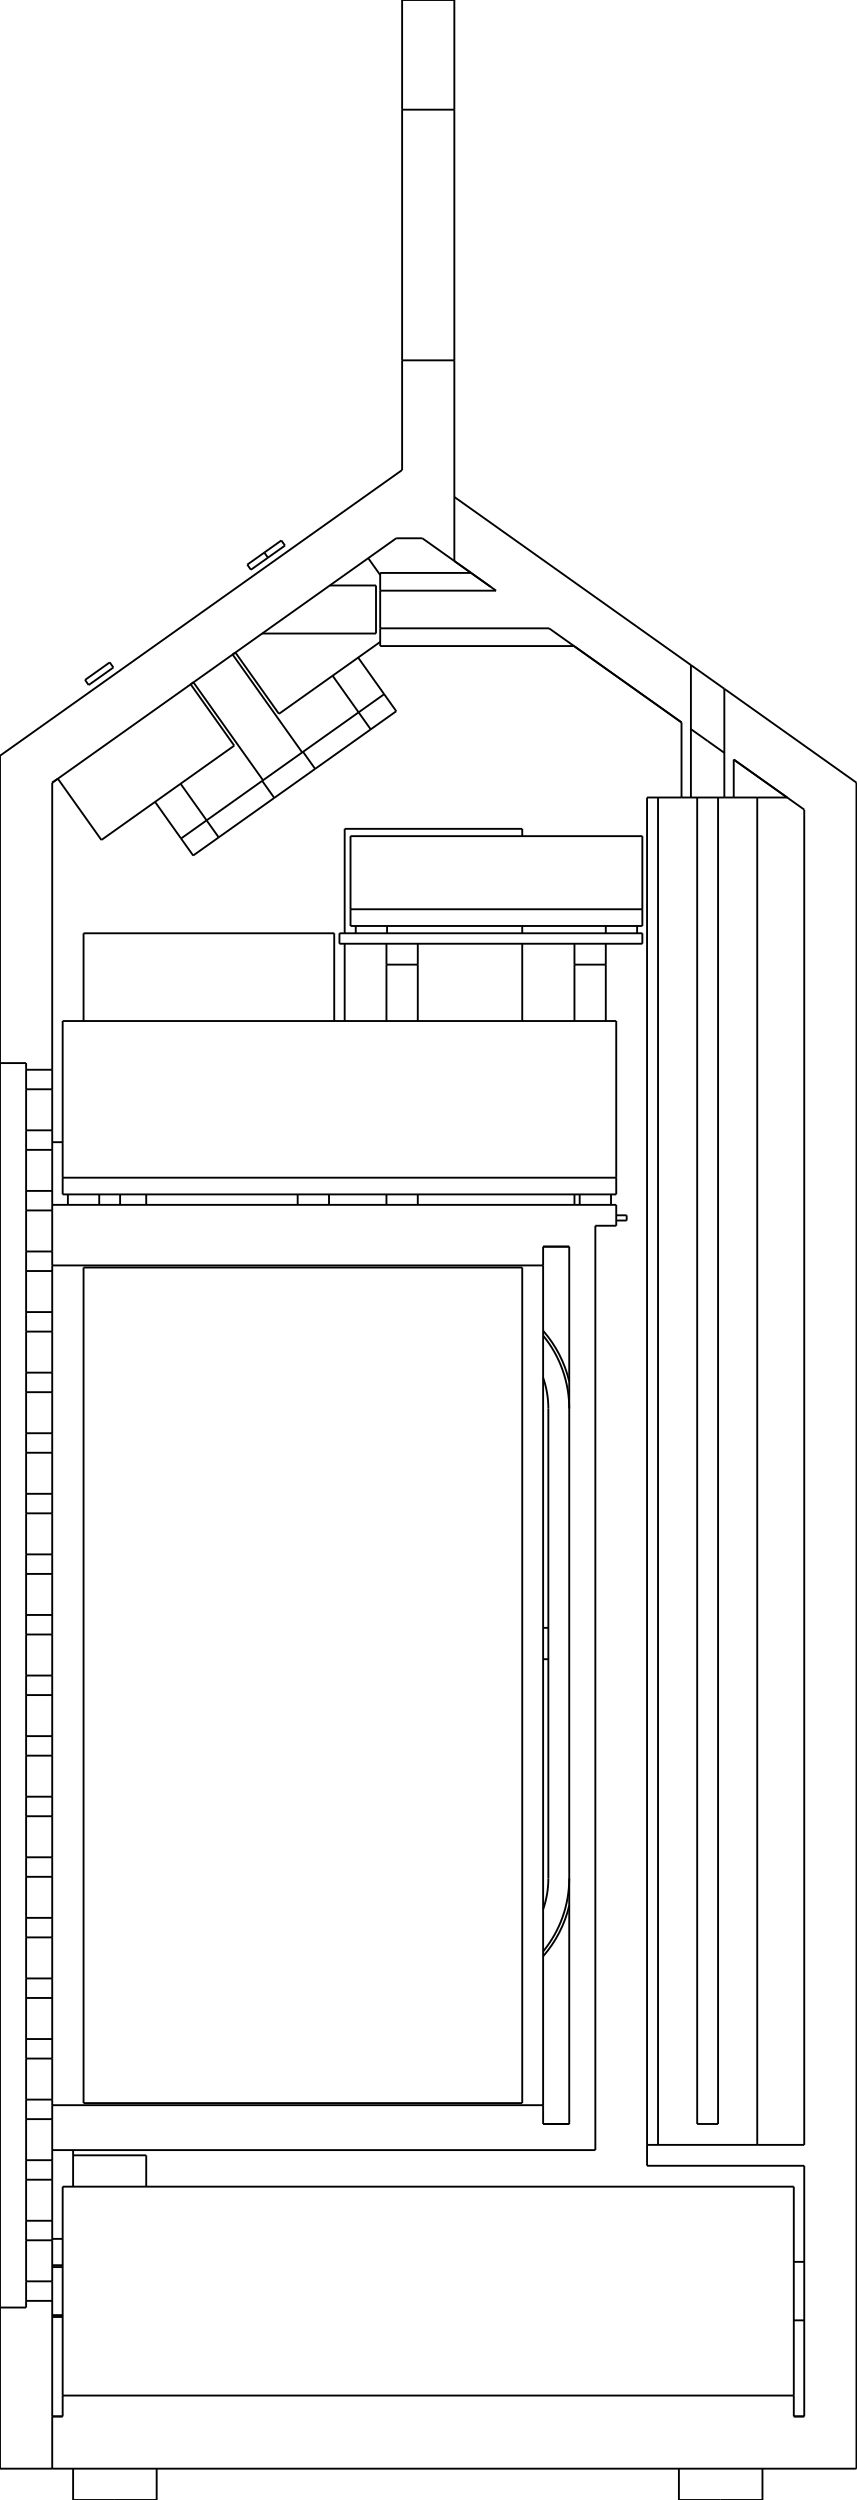
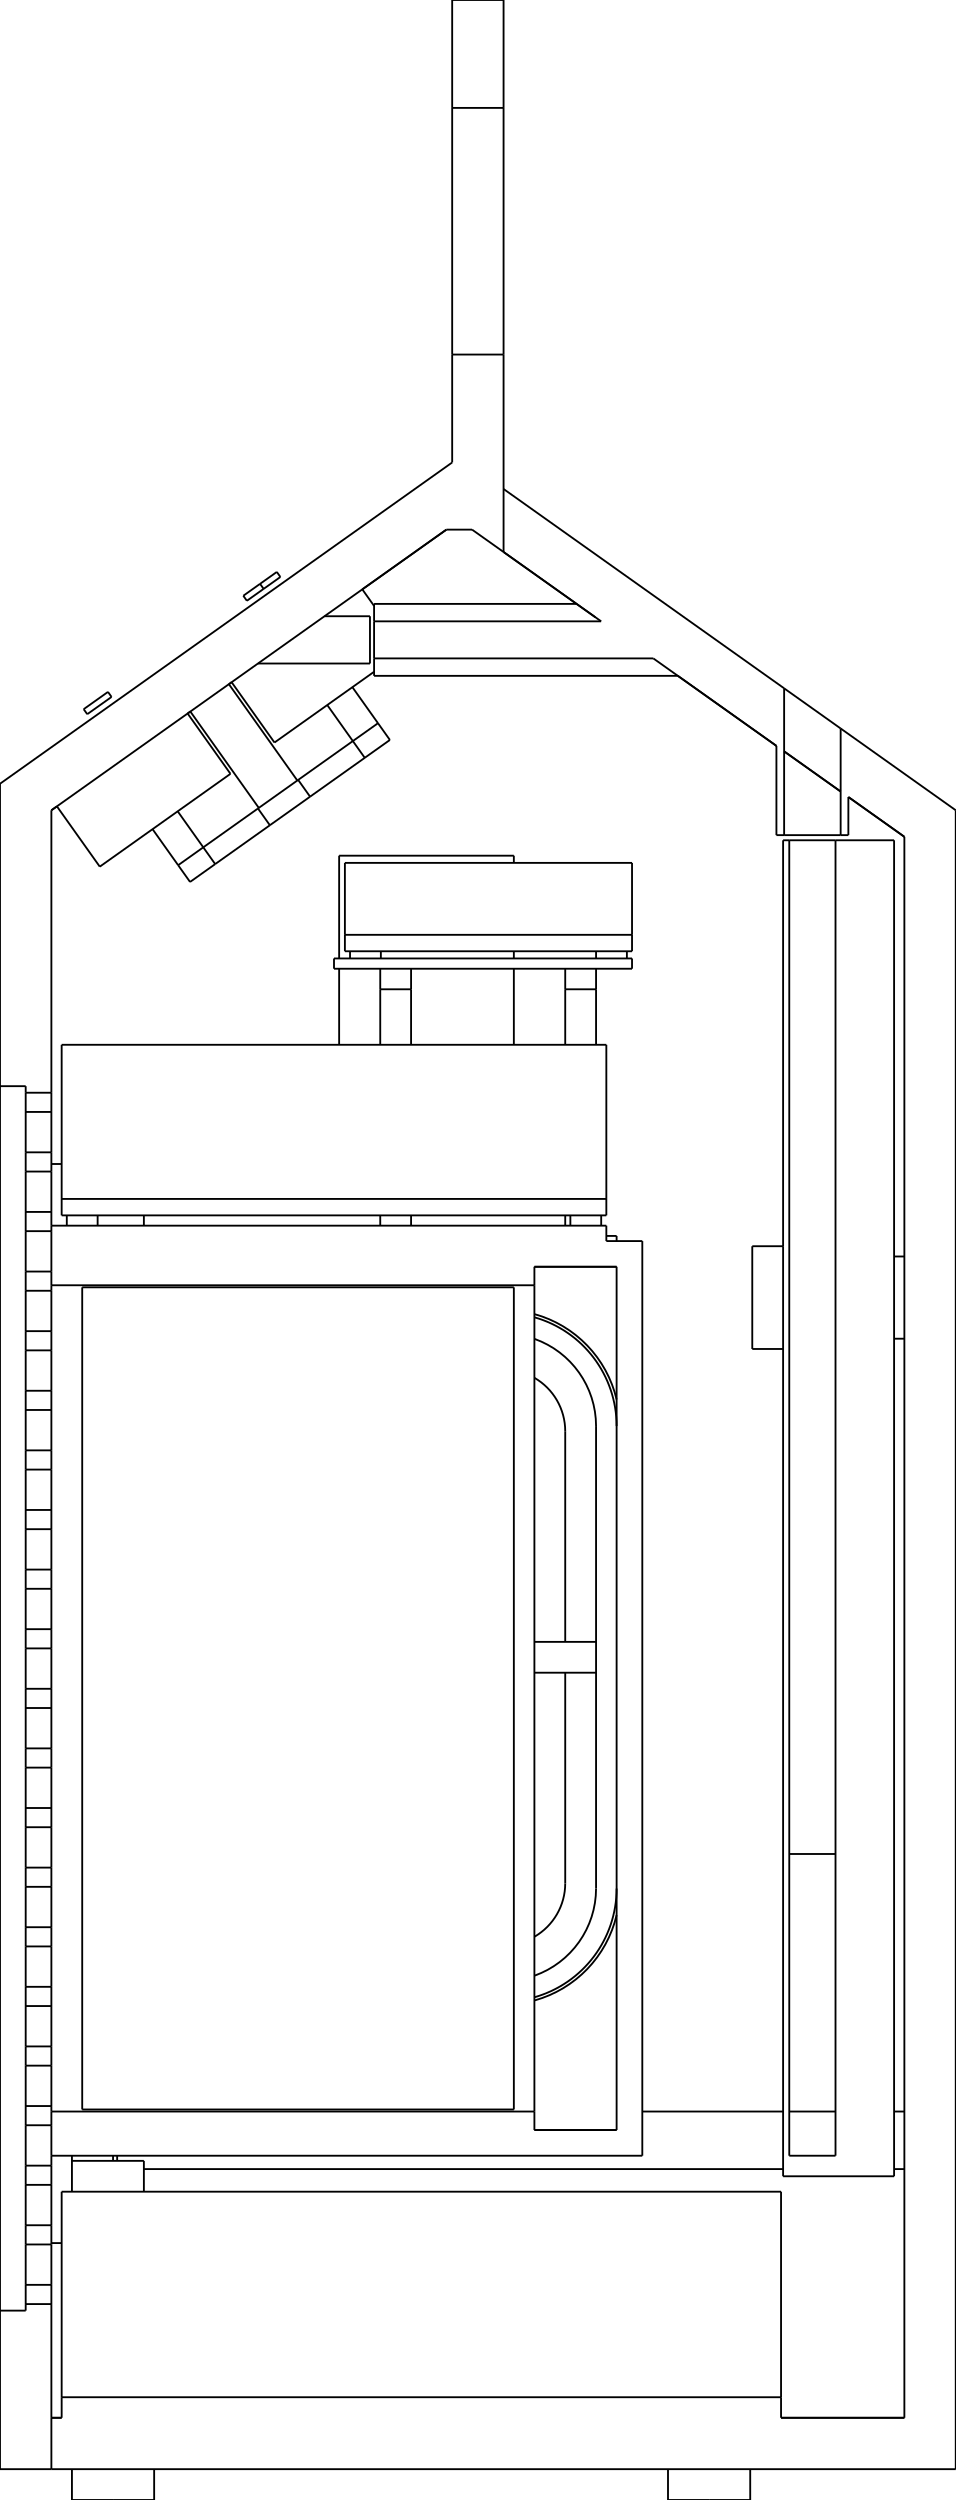
- <svg xmlns="http://www.w3.org/2000/svg" width="82mm" height="239.355mm" viewBox="-9.615473736472377e-15 -237.355 82 239.355">
+ <svg xmlns="http://www.w3.org/2000/svg" width="93mm" height="243.263mm" viewBox="-1.4954400565092563e-15 -241.263 93 243.263">
  <g fill="none" stroke="rgb(0, 0, 0)" stroke-linecap="butt" stroke-linejoin="miter" stroke-width="0.18" transform="scale(1, -1)">
    <path id="1" d=" M 25.099 176.7 L 36 176.7 " />
    <path id="2" d=" M 18.521 172.026 L 25.182 162.652 " />
-     <path id="3" d=" M 5 15.7 L 6 15.7 " />
-     <path id="4" d=" M 76 15.2 L 77 15.2 " />
-     <path id="5" d=" M 76 20.8 L 77 20.8 " />
-     <path id="6" d=" M 36.4 175.5 L 54.957 175.5 " />
-     <path id="7" d=" M 15 -2 L 15 1 " />
-     <path id="8" d=" M 7 -2 L 7 1 " />
-     <path id="9" d=" M 73 -2 L 73 1 " />
-     <path id="10" d=" M 65 -2 L 65 1 " />
-     <path id="11" d=" M 11.5 122 L 11.5 123 " />
-     <path id="12" d=" M 9.5 122 L 9.5 123 " />
-     <path id="13" d=" M 6.5 122 L 6.5 123 " />
-     <path id="14" d=" M 31.5 122 L 31.5 123 " />
-     <path id="15" d=" M 28.5 122 L 28.5 123 " />
-     <path id="16" d=" M 58.5 122 L 58.5 123 " />
-     <path id="17" d=" M 55.5 122 L 55.5 123 " />
-     <path id="18" d=" M 37.06 148 L 37.06 148.7 " />
-     <path id="19" d=" M 34.06 148 L 34.06 148.7 " />
-     <path id="20" d=" M 61 148 L 61 148.7 " />
-     <path id="21" d=" M 58 148 L 58 148.7 " />
+     <path id="3" d=" M 14 30.2 L 76.2 30.2 " />
+     <path id="4" d=" M 87 30.2 L 88 30.2 " />
+     <path id="5" d=" M 62.5 35.8 L 76.2 35.8 " />
+     <path id="6" d=" M 76.8 35.8 L 81.3 35.8 " />
+     <path id="7" d=" M 87 35.8 L 88 35.8 " />
+     <path id="8" d=" M 36.4 175.5 L 65.957 175.5 " />
+     <path id="9" d=" M 15 -2 L 15 1 " />
+     <path id="10" d=" M 7 -2 L 7 1 " />
+     <path id="11" d=" M 73 -2 L 73 1 " />
+     <path id="12" d=" M 65 -2 L 65 1 " />
+     <path id="13" d=" M 9.5 122 L 9.5 123 " />
+     <path id="14" d=" M 6.5 122 L 6.5 123 " />
+     <path id="15" d=" M 58.5 122 L 58.5 123 " />
+     <path id="16" d=" M 55.5 122 L 55.5 123 " />
+     <path id="17" d=" M 37.06 148 L 37.06 148.7 " />
+     <path id="18" d=" M 34.06 148 L 34.06 148.7 " />
+     <path id="19" d=" M 61 148 L 61 148.7 " />
+     <path id="20" d=" M 58 148 L 58 148.7 " />
  </g>
  <g fill="none" stroke="rgb(0, 0, 0)" stroke-linecap="butt" stroke-linejoin="miter" stroke-width="0.18" transform="scale(1, -1)">
    <path id="1" d=" M 1.33077e-14 135.573 L 1.65446e-14 165 " />
    <path d="M8.44e-15, 16.427 L8.44e-15, 21.528  L8.44e-15, 28.12  L8.44e-15, 36.022  L8.44e-15, 45.018  L8.44e-15, 54.862  L8.44e-15, 65.284  L8.44e-15, 76  L8.44e-15, 86.716  L8.44e-15, 97.138  L8.44e-15, 106.982  L8.44e-15, 115.978  L8.44e-15, 123.88  L8.44e-15, 130.472  L8.44e-15, 135.573 " />
    <path id="3" d=" M -1.49543e-15 1 L 2.01489e-16 16.427 " />
-     <path id="4" d=" M -9.61547e-15 165 L 38.5 192.355 " />
-     <path id="5" d=" M 43.5 189.774 L 43.5 183.641 " />
-     <path id="6" d=" M 43.5 183.641 L 40.434 185.819 " />
-     <path id="7" d=" M 40.434 185.819 L 37.934 185.819 " />
-     <path id="8" d=" M 37.934 185.819 L 5 162.419 " />
-     <path id="9" d=" M 5 162.419 L 5 134.935 " />
-     <path id="10" d=" M 2.5 134.935 L 5 134.935 " />
-     <path id="11" d=" M 2.5 135.573 L 2.5 134.935 " />
-     <path id="12" d=" M 8.43769e-15 135.573 L 2.5 135.573 " />
-     <path id="13" d=" M 38.5 192.355 L 38.5 202.855 " />
-     <path id="14" d=" M 38.5 202.855 L 43.5 202.855 " />
-     <path id="15" d=" M 43.5 202.855 L 43.5 189.774 " />
+     <path id="4" d=" M 1.96894e-15 165 L 44 196.263 " />
+     <path id="5" d=" M 44 196.263 L 44 206.763 " />
+     <path id="6" d=" M 44 206.763 L 49 206.763 " />
+     <path id="7" d=" M 49 206.763 L 49 193.682 " />
+     <path id="8" d=" M 49 193.682 L 49 187.549 " />
+     <path id="9" d=" M 49 187.549 L 45.934 189.727 " />
+     <path id="10" d=" M 45.934 189.727 L 43.434 189.727 " />
+     <path id="11" d=" M 43.434 189.727 L 5 162.419 " />
+     <path id="12" d=" M 5 162.419 L 5 134.935 " />
+     <path id="13" d=" M 2.5 134.935 L 5 134.935 " />
+     <path id="14" d=" M 2.5 135.573 L 2.5 134.935 " />
+     <path id="15" d=" M 8.43769e-15 135.573 L 2.5 135.573 " />
    <path id="16" d=" M 8.43769e-15 16.427 L 2.5 16.427 " />
    <path id="17" d=" M 2.5 17.065 L 2.5 16.427 " />
    <path id="18" d=" M 2.5 17.065 L 5 17.065 " />
    <path id="19" d=" M 5 17.065 L 5 6 " />
    <path id="20" d=" M 5 1 L 5 6 " />
    <path id="21" d=" M 5 1 L 0 1 " />
-     <path id="22" d=" M 38.5 226.855 L 38.5 237.355 " />
-     <path d="M38.5, 226.855 L38.5, 226.554  L38.5, 225.667  L38.5, 224.237  L38.5, 222.337  L38.5, 220.062  L38.5, 217.526  L38.5, 214.855  L38.5, 212.185  L38.5, 209.649  L38.5, 207.373  L38.5, 205.473  L38.5, 204.044  L38.5, 203.156  L38.5, 202.855 " />
-     <path d="M43.5, 226.855 L43.5, 226.554  L43.5, 225.667  L43.5, 224.237  L43.5, 222.337  L43.5, 220.062  L43.5, 217.526  L43.5, 214.855  L43.5, 212.185  L43.5, 209.649  L43.5, 207.373  L43.5, 205.473  L43.5, 204.044  L43.5, 203.156  L43.5, 202.855 " />
-     <path id="25" d=" M 43.5 237.355 L 43.5 226.855 " />
+     <path id="22" d=" M 44 230.763 L 44 241.263 " />
+     <path d="M44, 230.763 L44, 230.462  L44, 229.575  L44, 228.145  L44, 226.245  L44, 223.97  L44, 221.433  L44, 218.763  L44, 216.093  L44, 213.557  L44, 211.281  L44, 209.381  L44, 207.952  L44, 207.064  L44, 206.763 " />
+     <path d="M49, 230.763 L49, 230.462  L49, 229.575  L49, 228.145  L49, 226.245  L49, 223.97  L49, 221.433  L49, 218.763  L49, 216.093  L49, 213.557  L49, 211.281  L49, 209.381  L49, 207.952  L49, 207.064  L49, 206.763 " />
+     <path id="25" d=" M 49 241.263 L 49 230.763 " />
    <path d="M5, 17.065 L5, 17.107  L5, 17.187  L5, 17.302  L5, 17.448  L5, 17.618  L5, 17.805  L5, 18  L5, 18.195  L5, 18.382  L5, 18.552  L5, 18.698  L5, 18.813  L5, 18.893  L5, 18.935 " />
    <path id="27" d=" M 5 22.865 L 5 18.935 " />
    <path d="M5, 22.865 L5, 22.907  L5, 22.987  L5, 23.102  L5, 23.248  L5, 23.418  L5, 23.605  L5, 23.8  L5, 23.995  L5, 24.182  L5, 24.352  L5, 24.498  L5, 24.613  L5, 24.694  L5, 24.735 " />
    <path id="29" d=" M 5 28.665 L 5 24.735 " />
    <path d="M5, 28.665 L5, 28.706  L5, 28.787  L5, 28.902  L5, 29.048  L5, 29.218  L5, 29.405  L5, 29.6  L5, 29.795  L5, 29.982  L5, 30.152  L5, 30.298  L5, 30.413  L5, 30.494  L5, 30.535 " />
    <path id="31" d=" M 5 31.5 L 5 30.535 " />
    <path id="32" d=" M 5 31.5 L 5 34.465 " />
    <path d="M5, 35.8 C5, 35.945 5, 36.072 5, 36.166  C5, 36.258 5, 36.317 5, 36.335 " />
    <path id="34" d=" M 5 40.265 L 5 36.335 " />
    <path d="M5, 40.265 L5, 40.306  L5, 40.387  L5, 40.502  L5, 40.648  L5, 40.818  L5, 41.005  L5, 41.2  L5, 41.395  L5, 41.582  L5, 41.752  L5, 41.898  L5, 42.013  L5, 42.093  L5, 42.135 " />
    <path id="36" d=" M 5 46.065 L 5 42.135 " />
    <path d="M5, 46.065 L5, 46.106  L5, 46.187  L5, 46.302  L5, 46.448  L5, 46.618  L5, 46.805  L5, 47  L5, 47.195  L5, 47.382  L5, 47.552  L5, 47.698  L5, 47.813  L5, 47.894  L5, 47.935 " />
    <path id="38" d=" M 5 51.865 L 5 47.935 " />
    <path d="M5, 51.865 L5, 51.907  L5, 51.987  L5, 52.102  L5, 52.248  L5, 52.418  L5, 52.605  L5, 52.8  L5, 52.995  L5, 53.182  L5, 53.352  L5, 53.498  L5, 53.613  L5, 53.694  L5, 53.735 " />
    <path id="40" d=" M 5 57.665 L 5 53.735 " />
    <path d="M5, 57.665 L5, 57.706  L5, 57.787  L5, 57.902  L5, 58.048  L5, 58.218  L5, 58.405  L5, 58.6  L5, 58.795  L5, 58.982  L5, 59.152  L5, 59.298  L5, 59.413  L5, 59.493  L5, 59.535 " />
    <path id="42" d=" M 5 63.465 L 5 59.535 " />
    <path d="M5, 63.465 L5, 63.507  L5, 63.587  L5, 63.702  L5, 63.848  L5, 64.018  L5, 64.205  L5, 64.4  L5, 64.595  L5, 64.782  L5, 64.952  L5, 65.098  L5, 65.213  L5, 65.293  L5, 65.335 " />
    <path id="44" d=" M 5 69.265 L 5 65.335 " />
    <path d="M5, 69.265 L5, 69.306  L5, 69.387  L5, 69.502  L5, 69.648  L5, 69.818  L5, 70.005  L5, 70.2  L5, 70.395  L5, 70.582  L5, 70.752  L5, 70.898  L5, 71.013  L5, 71.094  L5, 71.135 " />
    <path id="46" d=" M 5 75.065 L 5 71.135 " />
    <path d="M5, 75.065 L5, 75.106  L5, 75.187  L5, 75.302  L5, 75.448  L5, 75.618  L5, 75.805  L5, 76  L5, 76.195  L5, 76.382  L5, 76.552  L5, 76.698  L5, 76.813  L5, 76.894  L5, 76.935 " />
    <path id="48" d=" M 5 80.865 L 5 76.935 " />
    <path d="M5, 80.865 L5, 80.906  L5, 80.987  L5, 81.102  L5, 81.248  L5, 81.418  L5, 81.605  L5, 81.8  L5, 81.995  L5, 82.182  L5, 82.352  L5, 82.498  L5, 82.613  L5, 82.694  L5, 82.735 " />
    <path id="50" d=" M 5 86.665 L 5 82.735 " />
    <path d="M5, 86.665 L5, 86.707  L5, 86.787  L5, 86.902  L5, 87.048  L5, 87.218  L5, 87.405  L5, 87.6  L5, 87.795  L5, 87.982  L5, 88.152  L5, 88.298  L5, 88.413  L5, 88.493  L5, 88.535 " />
    <path id="52" d=" M 5 92.465 L 5 88.535 " />
    <path d="M5, 92.465 L5, 92.507  L5, 92.587  L5, 92.702  L5, 92.848  L5, 93.018  L5, 93.205  L5, 93.4  L5, 93.595  L5, 93.782  L5, 93.952  L5, 94.098  L5, 94.213  L5, 94.293  L5, 94.335 " />
    <path id="54" d=" M 5 98.265 L 5 94.335 " />
    <path d="M5, 98.265 L5, 98.306  L5, 98.387  L5, 98.502  L5, 98.648  L5, 98.818  L5, 99.005  L5, 99.2  L5, 99.395  L5, 99.582  L5, 99.752  L5, 99.898  L5, 100.013  L5, 100.094  L5, 100.135 " />
    <path id="56" d=" M 5 104.065 L 5 100.135 " />
    <path d="M5, 104.065 L5, 104.106  L5, 104.187  L5, 104.302  L5, 104.448  L5, 104.618  L5, 104.805  L5, 105  L5, 105.195  L5, 105.382  L5, 105.552  L5, 105.698  L5, 105.813  L5, 105.894  L5, 105.935 " />
    <path id="58" d=" M 5 109.865 L 5 105.935 " />
    <path d="M5, 109.865 L5, 109.906  L5, 109.987  L5, 110.102  L5, 110.248  L5, 110.418  L5, 110.605  L5, 110.8  L5, 110.995  L5, 111.182  L5, 111.352  L5, 111.498  L5, 111.613  L5, 111.694  L5, 111.735 " />
    <path id="60" d=" M 5 115.665 L 5 111.735 " />
    <path d="M5, 115.665 C5, 115.683 5, 115.742 5, 115.834  C5, 115.928 5, 116.055 5, 116.2 " />
    <path id="62" d=" M 5 117.535 L 5 121.465 " />
    <path d="M5, 122 C5, 122.271 5, 122.599 5, 122.861  C5, 122.896 5, 122.932 5, 122.968  C5, 123 5, 123.032 5, 123.064  C5, 123.092 5, 123.12 5, 123.148  C5, 123.171 5, 123.195 5, 123.218  C5, 123.237 5, 123.255 5, 123.273  C5, 123.286 5, 123.299 5, 123.312  C5, 123.32 5, 123.327 5, 123.335 " />
    <path id="64" d=" M 5 127.265 L 5 123.335 " />
    <path d="M5, 127.265 L5, 127.306  L5, 127.387  L5, 127.502  L5, 127.648  L5, 127.818  L5, 128.005  L5, 128.2  L5, 128.395  L5, 128.582  L5, 128.752  L5, 128.898  L5, 129.013  L5, 129.094  L5, 129.135 " />
    <path id="66" d=" M 5 133.065 L 5 129.135 " />
    <path d="M5, 133.065 L5, 133.106  L5, 133.187  L5, 133.302  L5, 133.448  L5, 133.618  L5, 133.805  L5, 134  L5, 134.195  L5, 134.382  L5, 134.552  L5, 134.698  L5, 134.813  L5, 134.894  L5, 134.935 " />
    <path d="M2.5, 17.065 L2.5, 17.107  L2.5, 17.187  L2.5, 17.302  L2.5, 17.448  L2.5, 17.618  L2.5, 17.805  L2.5, 18  L2.5, 18.195  L2.5, 18.382  L2.5, 18.552  L2.5, 18.698  L2.5, 18.813  L2.5, 18.893  L2.5, 18.935 " />
    <path id="69" d=" M 2.5 22.865 L 2.5 18.935 " />
    <path d="M2.5, 22.865 L2.5, 22.907  L2.5, 22.987  L2.5, 23.102  L2.5, 23.248  L2.5, 23.418  L2.5, 23.605  L2.5, 23.8  L2.5, 23.995  L2.5, 24.182  L2.5, 24.352  L2.5, 24.498  L2.5, 24.613  L2.5, 24.694  L2.5, 24.735 " />
    <path id="71" d=" M 2.5 28.665 L 2.5 24.735 " />
    <path d="M2.5, 28.665 L2.5, 28.706  L2.5, 28.787  L2.5, 28.902  L2.5, 29.048  L2.5, 29.218  L2.5, 29.405  L2.5, 29.6  L2.5, 29.795  L2.5, 29.982  L2.5, 30.152  L2.5, 30.298  L2.5, 30.413  L2.5, 30.494  L2.5, 30.535 " />
    <path id="73" d=" M 2.5 34.465 L 2.5 30.535 " />
    <path d="M2.5, 34.465 L2.5, 34.507  L2.5, 34.587  L2.5, 34.702  L2.5, 34.848  L2.5, 35.018  L2.5, 35.205  L2.5, 35.4  L2.5, 35.595  L2.5, 35.782  L2.5, 35.952  L2.5, 36.098  L2.5, 36.213  L2.5, 36.294  L2.5, 36.335 " />
    <path id="75" d=" M 2.5 40.265 L 2.5 36.335 " />
    <path d="M2.5, 40.265 L2.5, 40.306  L2.5, 40.387  L2.5, 40.502  L2.5, 40.648  L2.5, 40.818  L2.5, 41.005  L2.5, 41.2  L2.5, 41.395  L2.5, 41.582  L2.5, 41.752  L2.5, 41.898  L2.5, 42.013  L2.5, 42.093  L2.5, 42.135 " />
    <path id="77" d=" M 2.5 46.065 L 2.5 42.135 " />
    <path d="M2.5, 46.065 L2.5, 46.106  L2.5, 46.187  L2.5, 46.302  L2.5, 46.448  L2.5, 46.618  L2.5, 46.805  L2.5, 47  L2.5, 47.195  L2.5, 47.382  L2.5, 47.552  L2.5, 47.698  L2.5, 47.813  L2.5, 47.894  L2.5, 47.935 " />
    <path id="79" d=" M 2.5 51.865 L 2.5 47.935 " />
    <path d="M2.5, 51.865 L2.5, 51.907  L2.5, 51.987  L2.5, 52.102  L2.5, 52.248  L2.5, 52.418  L2.5, 52.605  L2.5, 52.8  L2.5, 52.995  L2.5, 53.182  L2.5, 53.352  L2.5, 53.498  L2.5, 53.613  L2.5, 53.694  L2.5, 53.735 " />
    <path id="81" d=" M 2.5 57.665 L 2.5 53.735 " />
    <path d="M2.5, 57.665 L2.5, 57.706  L2.5, 57.787  L2.5, 57.902  L2.5, 58.048  L2.5, 58.218  L2.5, 58.405  L2.5, 58.6  L2.5, 58.795  L2.5, 58.982  L2.5, 59.152  L2.5, 59.298  L2.5, 59.413  L2.5, 59.493  L2.5, 59.535 " />
    <path id="83" d=" M 2.5 63.465 L 2.5 59.535 " />
    <path d="M2.5, 63.465 L2.5, 63.507  L2.5, 63.587  L2.5, 63.702  L2.5, 63.848  L2.5, 64.018  L2.5, 64.205  L2.5, 64.4  L2.5, 64.595  L2.5, 64.782  L2.5, 64.952  L2.5, 65.098  L2.5, 65.213  L2.5, 65.293  L2.5, 65.335 " />
    <path id="85" d=" M 2.5 69.265 L 2.5 65.335 " />
    <path d="M2.5, 69.265 L2.5, 69.306  L2.5, 69.387  L2.5, 69.502  L2.5, 69.648  L2.5, 69.818  L2.5, 70.005  L2.5, 70.2  L2.5, 70.395  L2.5, 70.582  L2.5, 70.752  L2.5, 70.898  L2.5, 71.013  L2.5, 71.094  L2.5, 71.135 " />
    <path id="87" d=" M 2.5 75.065 L 2.5 71.135 " />
    <path d="M2.5, 75.065 L2.5, 75.106  L2.5, 75.187  L2.5, 75.302  L2.5, 75.448  L2.5, 75.618  L2.5, 75.805  L2.5, 76  L2.5, 76.195  L2.5, 76.382  L2.5, 76.552  L2.5, 76.698  L2.5, 76.813  L2.5, 76.894  L2.5, 76.935 " />
    <path id="89" d=" M 2.5 80.865 L 2.5 76.935 " />
    <path d="M2.5, 80.865 L2.5, 80.906  L2.5, 80.987  L2.5, 81.102  L2.5, 81.248  L2.5, 81.418  L2.5, 81.605  L2.5, 81.8  L2.5, 81.995  L2.5, 82.182  L2.5, 82.352  L2.5, 82.498  L2.5, 82.613  L2.5, 82.694  L2.5, 82.735 " />
    <path id="91" d=" M 2.5 86.665 L 2.5 82.735 " />
    <path d="M2.5, 86.665 L2.5, 86.707  L2.5, 86.787  L2.5, 86.902  L2.5, 87.048  L2.5, 87.218  L2.5, 87.405  L2.5, 87.6  L2.5, 87.795  L2.5, 87.982  L2.5, 88.152  L2.5, 88.298  L2.5, 88.413  L2.5, 88.493  L2.5, 88.535 " />
    <path id="93" d=" M 2.5 92.465 L 2.5 88.535 " />
    <path d="M2.5, 92.465 L2.5, 92.507  L2.5, 92.587  L2.5, 92.702  L2.5, 92.848  L2.5, 93.018  L2.5, 93.205  L2.5, 93.4  L2.5, 93.595  L2.5, 93.782  L2.5, 93.952  L2.5, 94.098  L2.5, 94.213  L2.5, 94.293  L2.5, 94.335 " />
    <path id="95" d=" M 2.5 98.265 L 2.5 94.335 " />
    <path d="M2.5, 98.265 L2.5, 98.306  L2.5, 98.387  L2.5, 98.502  L2.5, 98.648  L2.5, 98.818  L2.5, 99.005  L2.5, 99.2  L2.5, 99.395  L2.5, 99.582  L2.5, 99.752  L2.5, 99.898  L2.5, 100.013  L2.5, 100.094  L2.5, 100.135 " />
    <path id="97" d=" M 2.5 104.065 L 2.5 100.135 " />
    <path d="M2.5, 104.065 L2.5, 104.106  L2.5, 104.187  L2.5, 104.302  L2.5, 104.448  L2.5, 104.618  L2.5, 104.805  L2.5, 105  L2.5, 105.195  L2.5, 105.382  L2.5, 105.552  L2.5, 105.698  L2.5, 105.813  L2.5, 105.894  L2.5, 105.935 " />
    <path id="99" d=" M 2.5 109.865 L 2.5 105.935 " />
    <path d="M2.5, 109.865 L2.5, 109.906  L2.5, 109.987  L2.5, 110.102  L2.5, 110.248  L2.5, 110.418  L2.5, 110.605  L2.5, 110.8  L2.5, 110.995  L2.5, 111.182  L2.5, 111.352  L2.5, 111.498  L2.5, 111.613  L2.5, 111.694  L2.5, 111.735 " />
    <path id="101" d=" M 2.5 115.665 L 2.5 111.735 " />
    <path d="M2.5, 115.665 L2.5, 115.706  L2.5, 115.787  L2.5, 115.902  L2.5, 116.048  L2.5, 116.218  L2.5, 116.405  L2.5, 116.6  L2.5, 116.795  L2.5, 116.982  L2.5, 117.152  L2.5, 117.298  L2.5, 117.413  L2.5, 117.494  L2.5, 117.535 " />
    <path id="103" d=" M 2.5 121.465 L 2.5 117.535 " />
    <path d="M2.5, 121.465 L2.5, 121.506  L2.5, 121.587  L2.5, 121.702  L2.5, 121.848  L2.5, 122.018  L2.5, 122.205  L2.5, 122.4  L2.5, 122.595  L2.5, 122.782  L2.5, 122.952  L2.5, 123.098  L2.5, 123.213  L2.5, 123.294  L2.5, 123.335 " />
    <path id="105" d=" M 2.5 127.265 L 2.5 123.335 " />
    <path d="M2.5, 127.265 L2.5, 127.306  L2.5, 127.387  L2.5, 127.502  L2.5, 127.648  L2.5, 127.818  L2.5, 128.005  L2.5, 128.2  L2.5, 128.395  L2.5, 128.582  L2.5, 128.752  L2.5, 128.898  L2.5, 129.013  L2.5, 129.094  L2.5, 129.135 " />
    <path id="107" d=" M 2.5 133.065 L 2.5 129.135 " />
    <path d="M2.5, 133.065 L2.5, 133.106  L2.5, 133.187  L2.5, 133.302  L2.5, 133.448  L2.5, 133.618  L2.5, 133.805  L2.5, 134  L2.5, 134.195  L2.5, 134.382  L2.5, 134.552  L2.5, 134.698  L2.5, 134.813  L2.5, 134.894  L2.5, 134.935 " />
-     <path id="109" d=" M 38.5 237.355 L 43.5 237.355 " />
-     <path id="110" d=" M 43.5 226.855 L 38.5 226.855 " />
+     <path id="109" d=" M 44 241.263 L 49 241.263 " />
+     <path id="110" d=" M 49 230.763 L 44 230.763 " />
    <path id="111" d=" M 31.573 181.3 L 36 181.3 " />
    <path d="M36, 181.3 L36, 181.242  L36, 181.072  L36, 180.798  L36, 180.434  L36, 179.998  L36, 179.512  L36, 179  L36, 178.488  L36, 178.002  L36, 177.566  L36, 177.202  L36, 176.928  L36, 176.758  L36, 176.7 " />
    <path id="113" d=" M 22.271 174.69 L 28.932 165.316 " />
    <path id="114" d=" M 35.254 183.916 L 36.4 182.303 " />
    <path id="115" d=" M 26.708 169.011 L 36.4 175.897 " />
    <path id="116" d=" M 22.538 174.88 L 26.708 169.011 " />
    <path id="117" d=" M 18.254 171.837 L 22.425 165.967 " />
    <path id="118" d=" M 9.708 156.932 L 22.425 165.967 " />
    <path id="119" d=" M 5.538 162.801 L 9.708 156.932 " />
    <path id="120" d=" M 2.5 18.935 L 5 18.935 " />
    <path id="121" d=" M 2.5 22.865 L 5 22.865 " />
    <path id="122" d=" M 2.5 24.735 L 5 24.735 " />
    <path id="123" d=" M 2.5 28.665 L 5 28.665 " />
    <path id="124" d=" M 2.5 30.535 L 5 30.535 " />
    <path id="125" d=" M 2.5 34.465 L 5 34.465 " />
    <path id="126" d=" M 2.5 36.335 L 5 36.335 " />
    <path id="127" d=" M 2.5 40.265 L 5 40.265 " />
    <path id="128" d=" M 2.5 42.135 L 5 42.135 " />
    <path id="129" d=" M 2.5 46.065 L 5 46.065 " />
    <path id="130" d=" M 2.5 47.935 L 5 47.935 " />
    <path id="131" d=" M 2.5 51.865 L 5 51.865 " />
    <path id="132" d=" M 2.5 53.735 L 5 53.735 " />
    <path id="133" d=" M 2.5 57.665 L 5 57.665 " />
    <path id="134" d=" M 2.5 59.535 L 5 59.535 " />
    <path id="135" d=" M 2.5 63.465 L 5 63.465 " />
    <path id="136" d=" M 2.5 65.335 L 5 65.335 " />
    <path id="137" d=" M 2.5 69.265 L 5 69.265 " />
    <path id="138" d=" M 2.5 71.135 L 5 71.135 " />
    <path id="139" d=" M 2.5 75.065 L 5 75.065 " />
    <path id="140" d=" M 2.5 76.935 L 5 76.935 " />
    <path id="141" d=" M 2.5 80.865 L 5 80.865 " />
    <path id="142" d=" M 2.5 82.735 L 5 82.735 " />
    <path id="143" d=" M 2.5 86.665 L 5 86.665 " />
    <path id="144" d=" M 2.5 88.535 L 5 88.535 " />
    <path id="145" d=" M 2.5 92.465 L 5 92.465 " />
    <path id="146" d=" M 2.5 94.335 L 5 94.335 " />
    <path id="147" d=" M 2.5 98.265 L 5 98.265 " />
    <path id="148" d=" M 2.5 100.135 L 5 100.135 " />
    <path id="149" d=" M 2.5 104.065 L 5 104.065 " />
    <path id="150" d=" M 2.5 105.935 L 5 105.935 " />
    <path id="151" d=" M 2.5 109.865 L 5 109.865 " />
    <path id="152" d=" M 2.5 111.735 L 5 111.735 " />
    <path id="153" d=" M 2.5 115.665 L 5 115.665 " />
    <path id="154" d=" M 2.5 117.535 L 5 117.535 " />
    <path id="155" d=" M 2.5 121.465 L 5 121.465 " />
    <path id="156" d=" M 2.5 123.335 L 5 123.335 " />
    <path id="157" d=" M 2.5 127.265 L 5 127.265 " />
    <path id="158" d=" M 2.5 129.135 L 5 129.135 " />
    <path id="159" d=" M 2.5 133.065 L 5 133.065 " />
-     <path id="160" d=" M 5 20.3 L 6 20.3 " />
-     <path d="M54.5 102.5 A11 11 0 0 1 52 109.482" />
-     <path id="162" d=" M 75.365 161 L 70.25 164.634 " />
-     <path id="163" d=" M 65.25 168.187 L 54.957 175.5 " />
-     <path id="164" d=" M 45.105 182.5 L 43.5 183.641 " />
-     <path id="165" d=" M 5 20.478 L 6 20.478 " />
+     <path d="M11, 31.5 Q11, 31.198 11, 31 " />
+     <path d="M60 102.5 A11 11 0 0 1 52 113.083" />
+     <path id="162" d=" M 88 159.838 L 82.55 163.71 " />
+     <path id="163" d=" M 75.55 168.684 L 65.957 175.5 " />
+     <path id="164" d=" M 56.105 182.5 L 49 187.549 " />
+     <path id="165" d=" M 43.434 189.727 L 35.254 183.916 " />
    <path id="166" d=" M 22.538 174.88 L 22.271 174.69 " />
    <path id="167" d=" M 18.521 172.026 L 18.254 171.837 " />
    <path id="168" d=" M 5.538 162.801 L 5 162.419 " />
-     <path d="M52 50.518 A11 11 0 0 1 54.5 57.5" />
-     <path d="M52 105.458 A9 9 0 0 0 52.5 102.5" />
-     <path d="M52.5 57.5 A9 9 0 0 0 52 54.542" />
-     <path id="172" d=" M 52.5 102.5 L 52.5 57.5 " />
-     <path id="173" d=" M 47.494 180.803 L 43.5 183.641 " />
-     <path d="M45.105, 182.5 L45.115, 182.493  L45.145, 182.472  L45.195, 182.436  L45.264, 182.387  L45.353, 182.324  L45.46, 182.248  L45.586, 182.158  L45.73, 182.056  L45.892, 181.941  L46.07, 181.815  L46.264, 181.677  L46.474, 181.528  L46.698, 181.369  L46.935, 181.2 " />
-     <path id="175" d=" M 65.25 168.187 L 52.569 177.197 " />
-     <path id="176" d=" M 77 159.838 L 70.25 164.634 " />
-     <path id="177" d=" M 61.95 161 L 63 161 " />
-     <path id="178" d=" M 72.5 161 L 75.365 161 " />
-     <path id="179" d=" M 61.95 32 L 61.95 161 " />
-     <path id="180" d=" M 61.95 30 L 61.95 32 " />
-     <path id="181" d=" M 61.95 30 L 77 30 " />
-     <path id="182" d=" M 77 30 L 77 6 " />
-     <path id="183" d=" M 5 15.522 L 6 15.522 " />
-     <path id="184" d=" M 14 28 L 14 31 " />
-     <path id="185" d=" M 7 31 L 14 31 " />
-     <path id="186" d=" M 14 122 L 14 123 " />
-     <path id="187" d=" M 65.25 161 L 66.15 161 " />
-     <path id="188" d=" M 65.25 168.187 L 65.25 161 " />
-     <path id="189" d=" M 36.4 177.197 L 52.569 177.197 " />
-     <path id="190" d=" M 36.4 180.803 L 36.4 177.197 " />
-     <path id="191" d=" M 36.4 180.803 L 47.494 180.803 " />
-     <path id="192" d=" M 43.5 189.774 L 66.15 173.681 " />
-     <path id="193" d=" M 66.15 173.681 L 66.15 161 " />
-     <path id="194" d=" M 69.35 171.407 L 82 162.419 " />
-     <path d="M69.35, 171.407 L69.31, 171.436  L69.192, 171.52  L69.001, 171.655  L68.748, 171.835  L68.444, 172.051  L68.106, 172.291  L67.75, 172.544  L67.394, 172.797  L67.056, 173.037  L66.752, 173.253  L66.499, 173.433  L66.308, 173.568  L66.19, 173.652  L66.15, 173.681 " />
+     <path d="M52 46.917 A11 11 0 0 1 60 57.5" />
+     <path d="M52 110.985 A9 9 0 0 0 58 102.5" />
+     <path d="M58 57.5 A9 9 0 0 0 52 49.015" />
+     <path id="172" d=" M 58 102.5 L 58 57.5 " />
+     <path id="173" d=" M 58.494 180.803 L 49 187.549 " />
+     <path d="M56.105, 182.5 L56.115, 182.493  L56.145, 182.472  L56.195, 182.436  L56.264, 182.387  L56.353, 182.324  L56.46, 182.248  L56.586, 182.158  L56.73, 182.056  L56.892, 181.941  L57.07, 181.815  L57.264, 181.677  L57.474, 181.528  L57.698, 181.369  L57.935, 181.2 " />
+     <path id="175" d=" M 75.55 168.684 L 63.569 177.197 " />
+     <path id="176" d=" M 88 159.838 L 82.55 163.71 " />
+     <path id="177" d=" M 88 159.838 L 88 6 " />
+     <path d="M11.4, 31.5 Q11.4, 31.227 11.4, 31 " />
+     <path id="179" d=" M 14 122 L 14 123 " />
+     <path id="180" d=" M 49 193.682 L 76.3 174.285 " />
+     <path id="181" d=" M 76.3 174.285 L 76.3 160 " />
+     <path id="182" d=" M 75.55 160 L 76.3 160 " />
+     <path id="183" d=" M 75.55 168.684 L 75.55 160 " />
+     <path id="184" d=" M 36.4 177.197 L 63.569 177.197 " />
+     <path id="185" d=" M 36.4 180.803 L 36.4 177.197 " />
+     <path id="186" d=" M 36.4 180.803 L 58.494 180.803 " />
+     <path id="187" d=" M 81.8 170.377 L 93 162.419 " />
+     <path d="M81.8, 170.377 L81.731, 170.426  L81.528, 170.57  L81.2, 170.803  L80.765, 171.113  L80.243, 171.483  L79.662, 171.896  L79.05, 172.331  L78.438, 172.766  L77.857, 173.179  L77.335, 173.549  L76.9, 173.859  L76.572, 174.091  L76.369, 174.236  L76.3, 174.285 " />
    <path d="M36.4, 182.5 L36.4, 182.491  L36.4, 182.462  L36.4, 182.415  L36.4, 182.35  L36.4, 182.266  L36.4, 182.165  L36.4, 182.046  L36.4, 181.911  L36.4, 181.761  L36.4, 181.595  L36.4, 181.416  L36.4, 181.223  L36.4, 181.018  L36.4, 180.803 " />
-     <path id="197" d=" M 36.4 182.5 L 45.105 182.5 " />
+     <path id="190" d=" M 36.4 182.5 L 56.105 182.5 " />
    <path d="M36.4, 177.197 L36.4, 176.982  L36.4, 176.777  L36.4, 176.584  L36.4, 176.405  L36.4, 176.239  L36.4, 176.089  L36.4, 175.954  L36.4, 175.835  L36.4, 175.734  L36.4, 175.65  L36.4, 175.585  L36.4, 175.538  L36.4, 175.509  L36.4, 175.5 " />
-     <path id="199" d=" M 70.25 161 L 70.25 164.634 " />
-     <path id="200" d=" M 5 6 L 6 6 " />
-     <path id="201" d=" M 6 6 L 6 8 " />
-     <path id="202" d=" M 6 8 L 76 8 " />
-     <path id="203" d=" M 76 8 L 76 6 " />
-     <path id="204" d=" M 76 6 L 77 6 " />
-     <path id="205" d=" M 61.95 32 L 63 32 " />
-     <path id="206" d=" M 63 32 L 72.5 32 " />
-     <path id="207" d=" M 72.5 32 L 77 32 " />
-     <path id="208" d=" M 77 159.838 L 77 32 " />
-     <path id="209" d=" M 69.35 161 L 70.25 161 " />
-     <path id="210" d=" M 69.35 161 L 69.35 171.407 " />
-     <path id="211" d=" M 82 162.419 L 82 1 " />
-     <path id="212" d=" M 82 1 L 5 1 " />
-     <path id="213" d=" M 5 6 L 6 6 " />
-     <path id="214" d=" M 76 6 L 77 6 " />
-     <path id="215" d=" M 52 81.5 L 52.5 81.5 " />
-     <path id="216" d=" M 52 78.5 L 52.5 78.5 " />
-     <path d="M66.15, 167.547 C66.153, 167.545 66.157, 167.542 66.16, 167.54  C66.17, 167.533 66.18, 167.526 66.19, 167.519  C66.207, 167.507 66.223, 167.495 66.24, 167.483  C66.263, 167.467 66.286, 167.451 66.308, 167.435  C66.337, 167.414 66.366, 167.394 66.395, 167.373  C66.43, 167.348 66.465, 167.324 66.499, 167.299  C66.539, 167.271 66.579, 167.243 66.619, 167.214  C66.663, 167.183 66.708, 167.151 66.752, 167.119  C66.801, 167.085 66.85, 167.05 66.899, 167.015  C66.951, 166.978 67.003, 166.941 67.056, 166.904  C67.111, 166.864 67.166, 166.825 67.222, 166.786  C67.392, 166.665 67.57, 166.538 67.75, 166.41 " />
-     <path d="M67.75, 166.41 Q67.93, 166.283 68.106, 166.157  Q68.192, 166.096 68.278, 166.035  Q68.361, 165.976 68.444, 165.917  Q68.523, 165.861 68.601, 165.806  Q68.674, 165.754 68.748, 165.702  Q68.814, 165.654 68.881, 165.607  Q68.941, 165.564 69.001, 165.522  Q69.053, 165.485 69.105, 165.448  Q69.148, 165.417 69.192, 165.386  Q69.226, 165.362 69.26, 165.337  Q69.285, 165.32 69.31, 165.302  Q69.325, 165.291 69.34, 165.281  Q69.345, 165.277 69.35, 165.274 " />
+     <path id="192" d=" M 82.55 160 L 82.55 163.71 " />
+     <path id="193" d=" M 5 6 L 6 6 " />
+     <path id="194" d=" M 6 6 L 6 8 " />
+     <path id="195" d=" M 6 8 L 76 8 " />
+     <path id="196" d=" M 76 8 L 76 6 " />
+     <path id="197" d=" M 76 6 L 88 6 " />
+     <path id="198" d=" M 81.8 160 L 82.55 160 " />
+     <path id="199" d=" M 81.8 160 L 81.8 170.377 " />
+     <path id="200" d=" M 93 162.419 L 93 1 " />
+     <path id="201" d=" M 93 1 L 5 1 " />
+     <path id="202" d=" M 5 6 L 6 6 " />
+     <path id="203" d=" M 76 6 L 88 6 " />
+     <path id="204" d=" M 87 111 L 88 111 " />
+     <path id="205" d=" M 87 119 L 88 119 " />
+     <path id="206" d=" M 7 31 L 14 31 " />
+     <path id="207" d=" M 14 28 L 14 31 " />
+     <path id="208" d=" M 52 81.5 L 58 81.5 " />
+     <path id="209" d=" M 52 78.5 L 58 78.5 " />
+     <path id="210" d=" M 76.3 160 L 81.8 160 " />
+     <path d="M76.3, 168.151 Q76.309, 168.145 76.317, 168.139  Q76.343, 168.121 76.369, 168.102  Q76.412, 168.072 76.454, 168.042  Q76.513, 168 76.572, 167.958  Q76.647, 167.905 76.722, 167.852  Q76.811, 167.788 76.9, 167.725  Q77.003, 167.652 77.106, 167.579  Q77.22, 167.497 77.335, 167.416  Q77.461, 167.326 77.587, 167.237  Q77.722, 167.141 77.857, 167.045  Q77.999, 166.944 78.142, 166.843  Q78.29, 166.737 78.438, 166.632  Q78.741, 166.417 79.05, 166.197 " />
+     <path d="M79.05, 166.197 Q79.359, 165.978 79.662, 165.762  Q79.81, 165.657 79.958, 165.552  Q80.101, 165.451 80.243, 165.349  Q80.378, 165.254 80.513, 165.158  Q80.639, 165.068 80.765, 164.979  Q80.88, 164.897 80.995, 164.816  Q81.097, 164.743 81.2, 164.67  Q81.289, 164.606 81.379, 164.543  Q81.453, 164.49 81.528, 164.437  Q81.587, 164.395 81.646, 164.353  Q81.688, 164.323 81.731, 164.292  Q81.757, 164.274 81.783, 164.256  Q81.791, 164.249 81.8, 164.243 " />
+     <path d="M52 52.804 A6 6 0 0 1 55 58" />
+     <path id="214" d=" M 55 81.5 L 55 102 " />
+     <path id="215" d=" M 55 58 L 55 78.5 " />
+     <path d="M55 102 A6 6 0 0 1 52 107.196" />
+     <path id="217" d=" M 79.05 166.197 L 76.3 168.151 " />
+     <path id="218" d=" M 81.8 164.243 L 79.05 166.197 " />
    <path d="M11, -2 L11.448, -2  L11.89, -2  L12.321, -2  L12.736, -2  L13.128, -2  L13.494, -2  L13.828, -2  L14.127, -2  L14.387, -2  L14.604, -2  L14.775, -2  L14.9, -2  L14.975, -2  L15, -2 " />
    <path d="M7, -2 Q7.013, -2 7.025, -2  Q7.063, -2 7.1, -2  Q7.162, -2 7.224, -2  Q7.31, -2 7.396, -2  Q7.505, -2 7.613, -2  Q7.743, -2 7.873, -2  Q8.022, -2 8.172, -2  Q8.339, -2 8.506, -2  Q8.689, -2 8.872, -2  Q9.068, -2 9.264, -2  Q9.472, -2 9.679, -2  Q9.894, -2 10.11, -2  Q10.551, -2 11, -2 " />
    <path d="M69, -2 L69.448, -2  L69.89, -2  L70.321, -2  L70.736, -2  L71.128, -2  L71.494, -2  L71.828, -2  L72.127, -2  L72.387, -2  L72.604, -2  L72.775, -2  L72.9, -2  L72.975, -2  L73, -2 " />
    <path d="M65, -2 Q65.013, -2 65.025, -2  Q65.063, -2 65.1, -2  Q65.162, -2 65.225, -2  Q65.31, -2 65.396, -2  Q65.505, -2 65.613, -2  Q65.743, -2 65.873, -2  Q66.022, -2 66.172, -2  Q66.339, -2 66.506, -2  Q66.689, -2 66.872, -2  Q67.068, -2 67.264, -2  Q67.472, -2 67.679, -2  Q67.894, -2 68.11, -2  Q68.551, -2 69, -2 " />
    <path id="223" d=" M 8.142 172.257 L 8.489 171.768 " />
    <path id="224" d=" M 10.506 173.937 L 10.854 173.448 " />
    <path id="225" d=" M 8.142 172.257 L 10.506 173.937 " />
    <path id="226" d=" M 8.489 171.768 L 10.854 173.448 " />
    <path id="227" d=" M 23.675 183.293 L 24.022 182.804 " />
    <path id="228" d=" M 26.935 185.61 L 27.283 185.121 " />
    <path id="229" d=" M 25.305 184.452 L 25.652 183.963 " />
    <path id="230" d=" M 26.935 185.61 L 25.305 184.452 " />
    <path id="231" d=" M 27.283 185.121 L 25.652 183.963 " />
    <path id="232" d=" M 25.305 184.452 L 23.675 183.293 " />
    <path id="233" d=" M 25.652 183.963 L 24.022 182.804 " />
    <path id="234" d=" M 17.334 157.075 L 19.78 158.813 " />
    <path id="235" d=" M 19.78 158.813 L 20.938 157.183 " />
    <path id="236" d=" M 18.493 155.445 L 20.938 157.183 " />
    <path id="237" d=" M 17.334 157.075 L 18.493 155.445 " />
    <path id="238" d=" M 17.289 162.318 L 19.78 158.813 " />
    <path id="239" d=" M 20.938 157.183 L 26.259 160.963 " />
    <path id="240" d=" M 26.259 160.963 L 30.172 163.743 " />
    <path id="241" d=" M 30.172 163.743 L 35.493 167.524 " />
    <path id="242" d=" M 35.493 167.524 L 37.938 169.262 " />
    <path id="243" d=" M 14.844 160.581 L 17.334 157.075 " />
    <path id="244" d=" M 19.78 158.813 L 25.101 162.594 " />
    <path id="245" d=" M 25.101 162.594 L 29.013 165.374 " />
    <path id="246" d=" M 29.013 165.374 L 34.334 169.154 " />
    <path id="247" d=" M 25.101 162.594 L 26.259 160.963 " />
    <path id="248" d=" M 29.013 165.374 L 30.172 163.743 " />
    <path id="249" d=" M 34.334 169.154 L 35.493 167.524 " />
    <path id="250" d=" M 31.844 172.66 L 34.334 169.154 " />
    <path id="251" d=" M 34.334 169.154 L 36.78 170.892 " />
    <path id="252" d=" M 36.78 170.892 L 37.938 169.262 " />
    <path id="253" d=" M 34.289 174.397 L 36.78 170.892 " />
-     <path id="254" d=" M 5 121.465 L 5 122 " />
-     <path id="255" d=" M 5 116.2 L 5 117.535 " />
-     <path id="256" d=" M 5 34.465 L 5 35.8 " />
-     <path id="257" d=" M 5 23 L 6 23 " />
-     <path id="258" d=" M 7 28 L 7 31.5 " />
-     <path id="259" d=" M 5 128 L 6 128 " />
-     <path id="260" d=" M 5 122 L 59 122 " />
-     <path id="261" d=" M 5 35.8 L 52 35.8 " />
-     <path id="262" d=" M 52 35.8 L 52 34 " />
-     <path id="263" d=" M 52 34 L 54.5 34 " />
-     <path id="264" d=" M 54.5 118 L 54.5 34 " />
-     <path id="265" d=" M 52 118 L 54.5 118 " />
-     <path id="266" d=" M 52 118 L 52 116.2 " />
-     <path id="267" d=" M 5 116.2 L 52 116.2 " />
-     <path id="268" d=" M 59 122 L 59 120 " />
-     <path id="269" d=" M 59 120 L 57 120 " />
-     <path id="270" d=" M 57 120 L 57 31.5 " />
-     <path id="271" d=" M 57 31.5 L 5 31.5 " />
-     <path id="272" d=" M 52 116.2 L 52 35.8 " />
-     <path d="M52 109.946 A11.3 11.3 0 0 0 54.5 105.087" />
-     <path d="M54.5 54.913 A11.3 11.3 0 0 0 52 50.054" />
-     <path id="275" d=" M 37 122 L 37 123 " />
-     <path id="276" d=" M 37 139.6 L 37 145 " />
-     <path id="277" d=" M 37 145 L 37 147 " />
-     <path id="278" d=" M 40 122 L 40 123 " />
-     <path id="279" d=" M 40 139.6 L 40 145 " />
-     <path id="280" d=" M 40 145 L 40 147 " />
-     <path id="281" d=" M 55 122 L 55 123 " />
-     <path id="282" d=" M 55 139.6 L 55 145 " />
-     <path id="283" d=" M 55 145 L 55 147 " />
-     <path id="284" d=" M 58 139.6 L 58 145 " />
-     <path id="285" d=" M 58 145 L 58 147 " />
-     <path id="286" d=" M 52 34 L 54.5 34 " />
-     <path id="287" d=" M 52 118 L 54.5 118 " />
-     <path id="288" d=" M 37 145 L 40 145 " />
-     <path id="289" d=" M 55 145 L 58 145 " />
-     <path id="290" d=" M 59 121 L 60 121 " />
-     <path id="291" d=" M 60 120.5 L 60 121 " />
-     <path id="292" d=" M 59 120.5 L 60 120.5 " />
-     <path id="293" d=" M 32.5 147 L 61.5 147 " />
-     <path id="294" d=" M 32.5 148 L 61.5 148 " />
-     <path id="295" d=" M 61.5 148 L 61.5 147 " />
-     <path id="296" d=" M 32.5 148 L 32.5 147 " />
-     <path id="297" d=" M 8 116 L 8 36 " />
-     <path id="298" d=" M 8 116 L 50 116 " />
-     <path id="299" d=" M 50 116 L 50 36 " />
-     <path id="300" d=" M 8 36 L 50 36 " />
-     <path id="301" d=" M 63 161 L 63 32 " />
-     <path id="302" d=" M 70.25 161 L 72.5 161 " />
-     <path id="303" d=" M 68.75 161 L 69.35 161 " />
-     <path id="304" d=" M 66.75 161 L 68.75 161 " />
-     <path id="305" d=" M 66.15 161 L 66.75 161 " />
-     <path id="306" d=" M 63 161 L 65.25 161 " />
-     <path id="307" d=" M 72.5 161 L 72.5 32 " />
-     <path id="308" d=" M 66.75 161 L 66.75 34 " />
-     <path id="309" d=" M 66.75 34 L 68.75 34 " />
-     <path id="310" d=" M 68.75 161 L 68.75 34 " />
-     <path id="311" d=" M 8 139.6 L 8 148 " />
-     <path id="312" d=" M 8 148 L 32 148 " />
-     <path id="313" d=" M 32 139.6 L 32 148 " />
-     <path id="314" d=" M 6 124.6 L 6 123 " />
-     <path id="315" d=" M 6 124.6 L 59 124.6 " />
-     <path id="316" d=" M 59 124.6 L 59 123 " />
-     <path id="317" d=" M 6 123 L 59 123 " />
-     <path id="318" d=" M 6 139.6 L 6 124.6 " />
-     <path id="319" d=" M 6 139.6 L 59 139.6 " />
-     <path id="320" d=" M 59 139.6 L 59 124.6 " />
-     <path id="321" d=" M 33.56 150.3 L 33.56 148.7 " />
-     <path id="322" d=" M 33.56 150.3 L 61.5 150.3 " />
-     <path id="323" d=" M 61.5 150.3 L 61.5 148.7 " />
-     <path id="324" d=" M 33.56 148.7 L 61.5 148.7 " />
-     <path id="325" d=" M 33.56 157.3 L 33.56 150.3 " />
-     <path id="326" d=" M 33.56 157.3 L 61.5 157.3 " />
-     <path id="327" d=" M 61.5 157.3 L 61.5 150.3 " />
-     <path id="328" d=" M 33 139.6 L 33 147 " />
-     <path id="329" d=" M 33 148 L 33 158 " />
-     <path id="330" d=" M 33 158 L 50 158 " />
-     <path id="331" d=" M 50 139.6 L 50 147 " />
-     <path id="332" d=" M 50 148 L 50 148.7 " />
-     <path id="333" d=" M 50 157.3 L 50 158 " />
-     <path id="334" d=" M 6 28 L 6 8 " />
-     <path id="335" d=" M 6 28 L 76 28 " />
-     <path id="336" d=" M 76 28 L 76 8 " />
+     <path id="254" d=" M 73.2 110 L 73.2 120 " />
+     <path id="255" d=" M 73.2 120 L 76.2 120 " />
+     <path id="256" d=" M 76.2 120 L 76.2 110 " />
+     <path id="257" d=" M 73.2 110 L 76.2 110 " />
+     <path id="258" d=" M 5 121.465 L 5 122 " />
+     <path id="259" d=" M 5 116.2 L 5 117.535 " />
+     <path id="260" d=" M 5 34.465 L 5 35.8 " />
+     <path id="261" d=" M 5 23 L 6 23 " />
+     <path id="262" d=" M 7 28 L 7 31.5 " />
+     <path id="263" d=" M 5 128 L 6 128 " />
+     <path id="264" d=" M 59 120.5 L 62.5 120.5 " />
+     <path id="265" d=" M 5 122 L 59 122 " />
+     <path id="266" d=" M 5 35.8 L 52 35.8 " />
+     <path id="267" d=" M 52 35.8 L 52 34 " />
+     <path id="268" d=" M 52 34 L 60 34 " />
+     <path id="269" d=" M 60 118 L 60 34 " />
+     <path id="270" d=" M 52 118 L 60 118 " />
+     <path id="271" d=" M 52 118 L 52 116.2 " />
+     <path id="272" d=" M 5 116.2 L 52 116.2 " />
+     <path id="273" d=" M 59 122 L 59 120.5 " />
+     <path id="274" d=" M 62.5 120.5 L 62.5 31.5 " />
+     <path id="275" d=" M 62.5 31.5 L 5 31.5 " />
+     <path id="276" d=" M 52 116.2 L 52 35.8 " />
+     <path d="M52 113.394 A11.3 11.3 0 0 0 60 105.087" />
+     <path d="M60 54.913 A11.3 11.3 0 0 0 52 46.605" />
+     <path id="279" d=" M 59 121 L 60 121 " />
+     <path id="280" d=" M 60 120.5 L 60 121 " />
+     <path id="281" d=" M 37 122 L 37 123 " />
+     <path id="282" d=" M 37 139.6 L 37 145 " />
+     <path id="283" d=" M 37 145 L 37 147 " />
+     <path id="284" d=" M 40 145 L 40 147 " />
+     <path id="285" d=" M 40 122 L 40 123 " />
+     <path id="286" d=" M 40 139.6 L 40 145 " />
+     <path id="287" d=" M 55 122 L 55 123 " />
+     <path id="288" d=" M 55 139.6 L 55 145 " />
+     <path id="289" d=" M 55 145 L 55 147 " />
+     <path id="290" d=" M 58 145 L 58 147 " />
+     <path id="291" d=" M 58 139.6 L 58 145 " />
+     <path id="292" d=" M 52 34 L 60 34 " />
+     <path id="293" d=" M 52 118 L 60 118 " />
+     <path id="294" d=" M 37 145 L 40 145 " />
+     <path id="295" d=" M 55 145 L 58 145 " />
+     <path id="296" d=" M 32.5 147 L 61.5 147 " />
+     <path id="297" d=" M 32.5 148 L 61.5 148 " />
+     <path id="298" d=" M 61.5 148 L 61.5 147 " />
+     <path id="299" d=" M 32.5 148 L 32.5 147 " />
+     <path id="300" d=" M 8 116 L 8 36 " />
+     <path id="301" d=" M 8 116 L 50 116 " />
+     <path id="302" d=" M 50 116 L 50 36 " />
+     <path id="303" d=" M 8 36 L 50 36 " />
+     <path id="304" d=" M 76.2 110 L 76.2 29.5 " />
+     <path id="305" d=" M 76.2 159.5 L 76.2 120 " />
+     <path id="306" d=" M 76.8 159.5 L 76.2 159.5 " />
+     <path id="307" d=" M 81.3 159.5 L 76.8 159.5 " />
+     <path id="308" d=" M 87 159.5 L 81.3 159.5 " />
+     <path id="309" d=" M 76.8 60.86 L 81.3 60.86 " />
+     <path id="310" d=" M 76.2 29.5 L 87 29.5 " />
+     <path id="311" d=" M 76.8 159.5 L 76.8 31.5 " />
+     <path id="312" d=" M 76.8 31.5 L 81.3 31.5 " />
+     <path id="313" d=" M 81.3 159.5 L 81.3 31.5 " />
+     <path id="314" d=" M 87 159.5 L 87 29.5 " />
+     <path id="315" d=" M 6 124.6 L 6 123 " />
+     <path id="316" d=" M 6 124.6 L 59 124.6 " />
+     <path id="317" d=" M 59 124.6 L 59 123 " />
+     <path id="318" d=" M 6 123 L 59 123 " />
+     <path id="319" d=" M 6 139.6 L 6 124.6 " />
+     <path id="320" d=" M 6 139.6 L 59 139.6 " />
+     <path id="321" d=" M 59 139.6 L 59 124.6 " />
+     <path id="322" d=" M 33.56 150.3 L 33.56 148.7 " />
+     <path id="323" d=" M 33.56 150.3 L 61.5 150.3 " />
+     <path id="324" d=" M 61.5 150.3 L 61.5 148.7 " />
+     <path id="325" d=" M 33.56 148.7 L 61.5 148.7 " />
+     <path id="326" d=" M 33.56 157.3 L 33.56 150.3 " />
+     <path id="327" d=" M 33.56 157.3 L 61.5 157.3 " />
+     <path id="328" d=" M 61.5 157.3 L 61.5 150.3 " />
+     <path id="329" d=" M 33 139.6 L 33 147 " />
+     <path id="330" d=" M 33 148 L 33 158 " />
+     <path id="331" d=" M 33 158 L 50 158 " />
+     <path id="332" d=" M 50 139.6 L 50 147 " />
+     <path id="333" d=" M 50 148 L 50 148.7 " />
+     <path id="334" d=" M 50 157.3 L 50 158 " />
+     <path id="335" d=" M 6 28 L 6 8 " />
+     <path id="336" d=" M 6 28 L 76 28 " />
+     <path id="337" d=" M 76 28 L 76 8 " />
  </g>
</svg>
